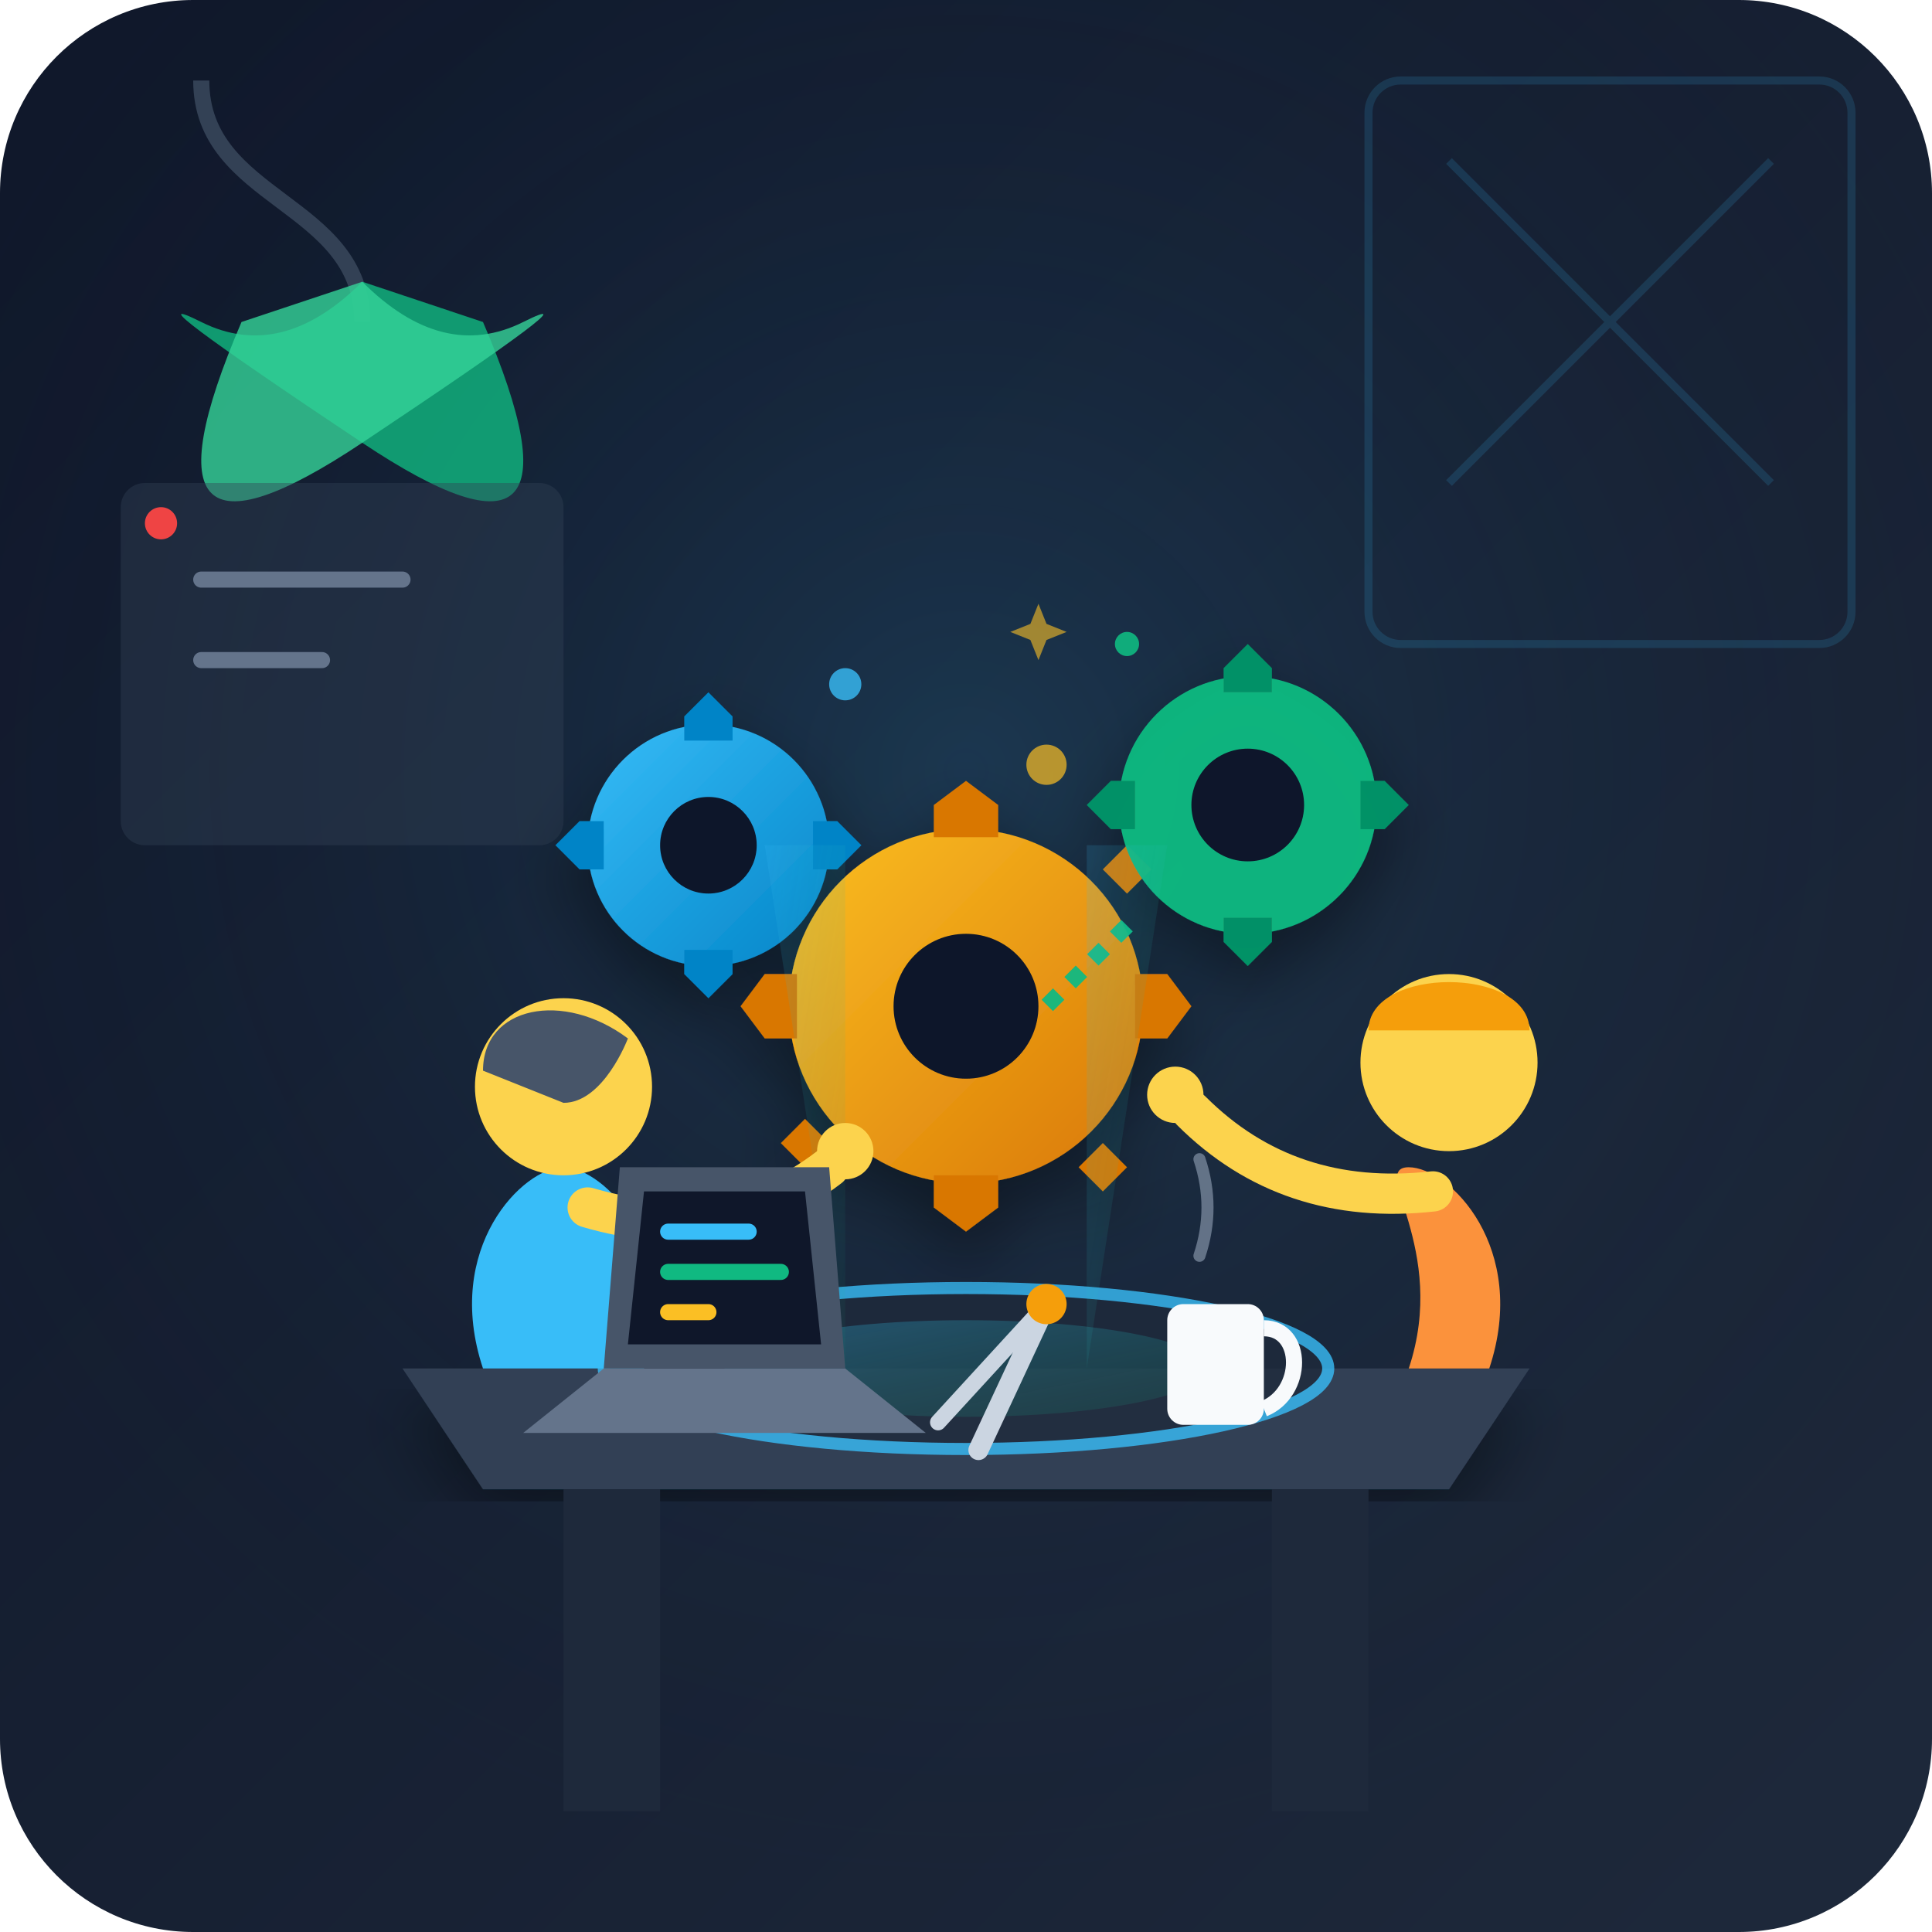
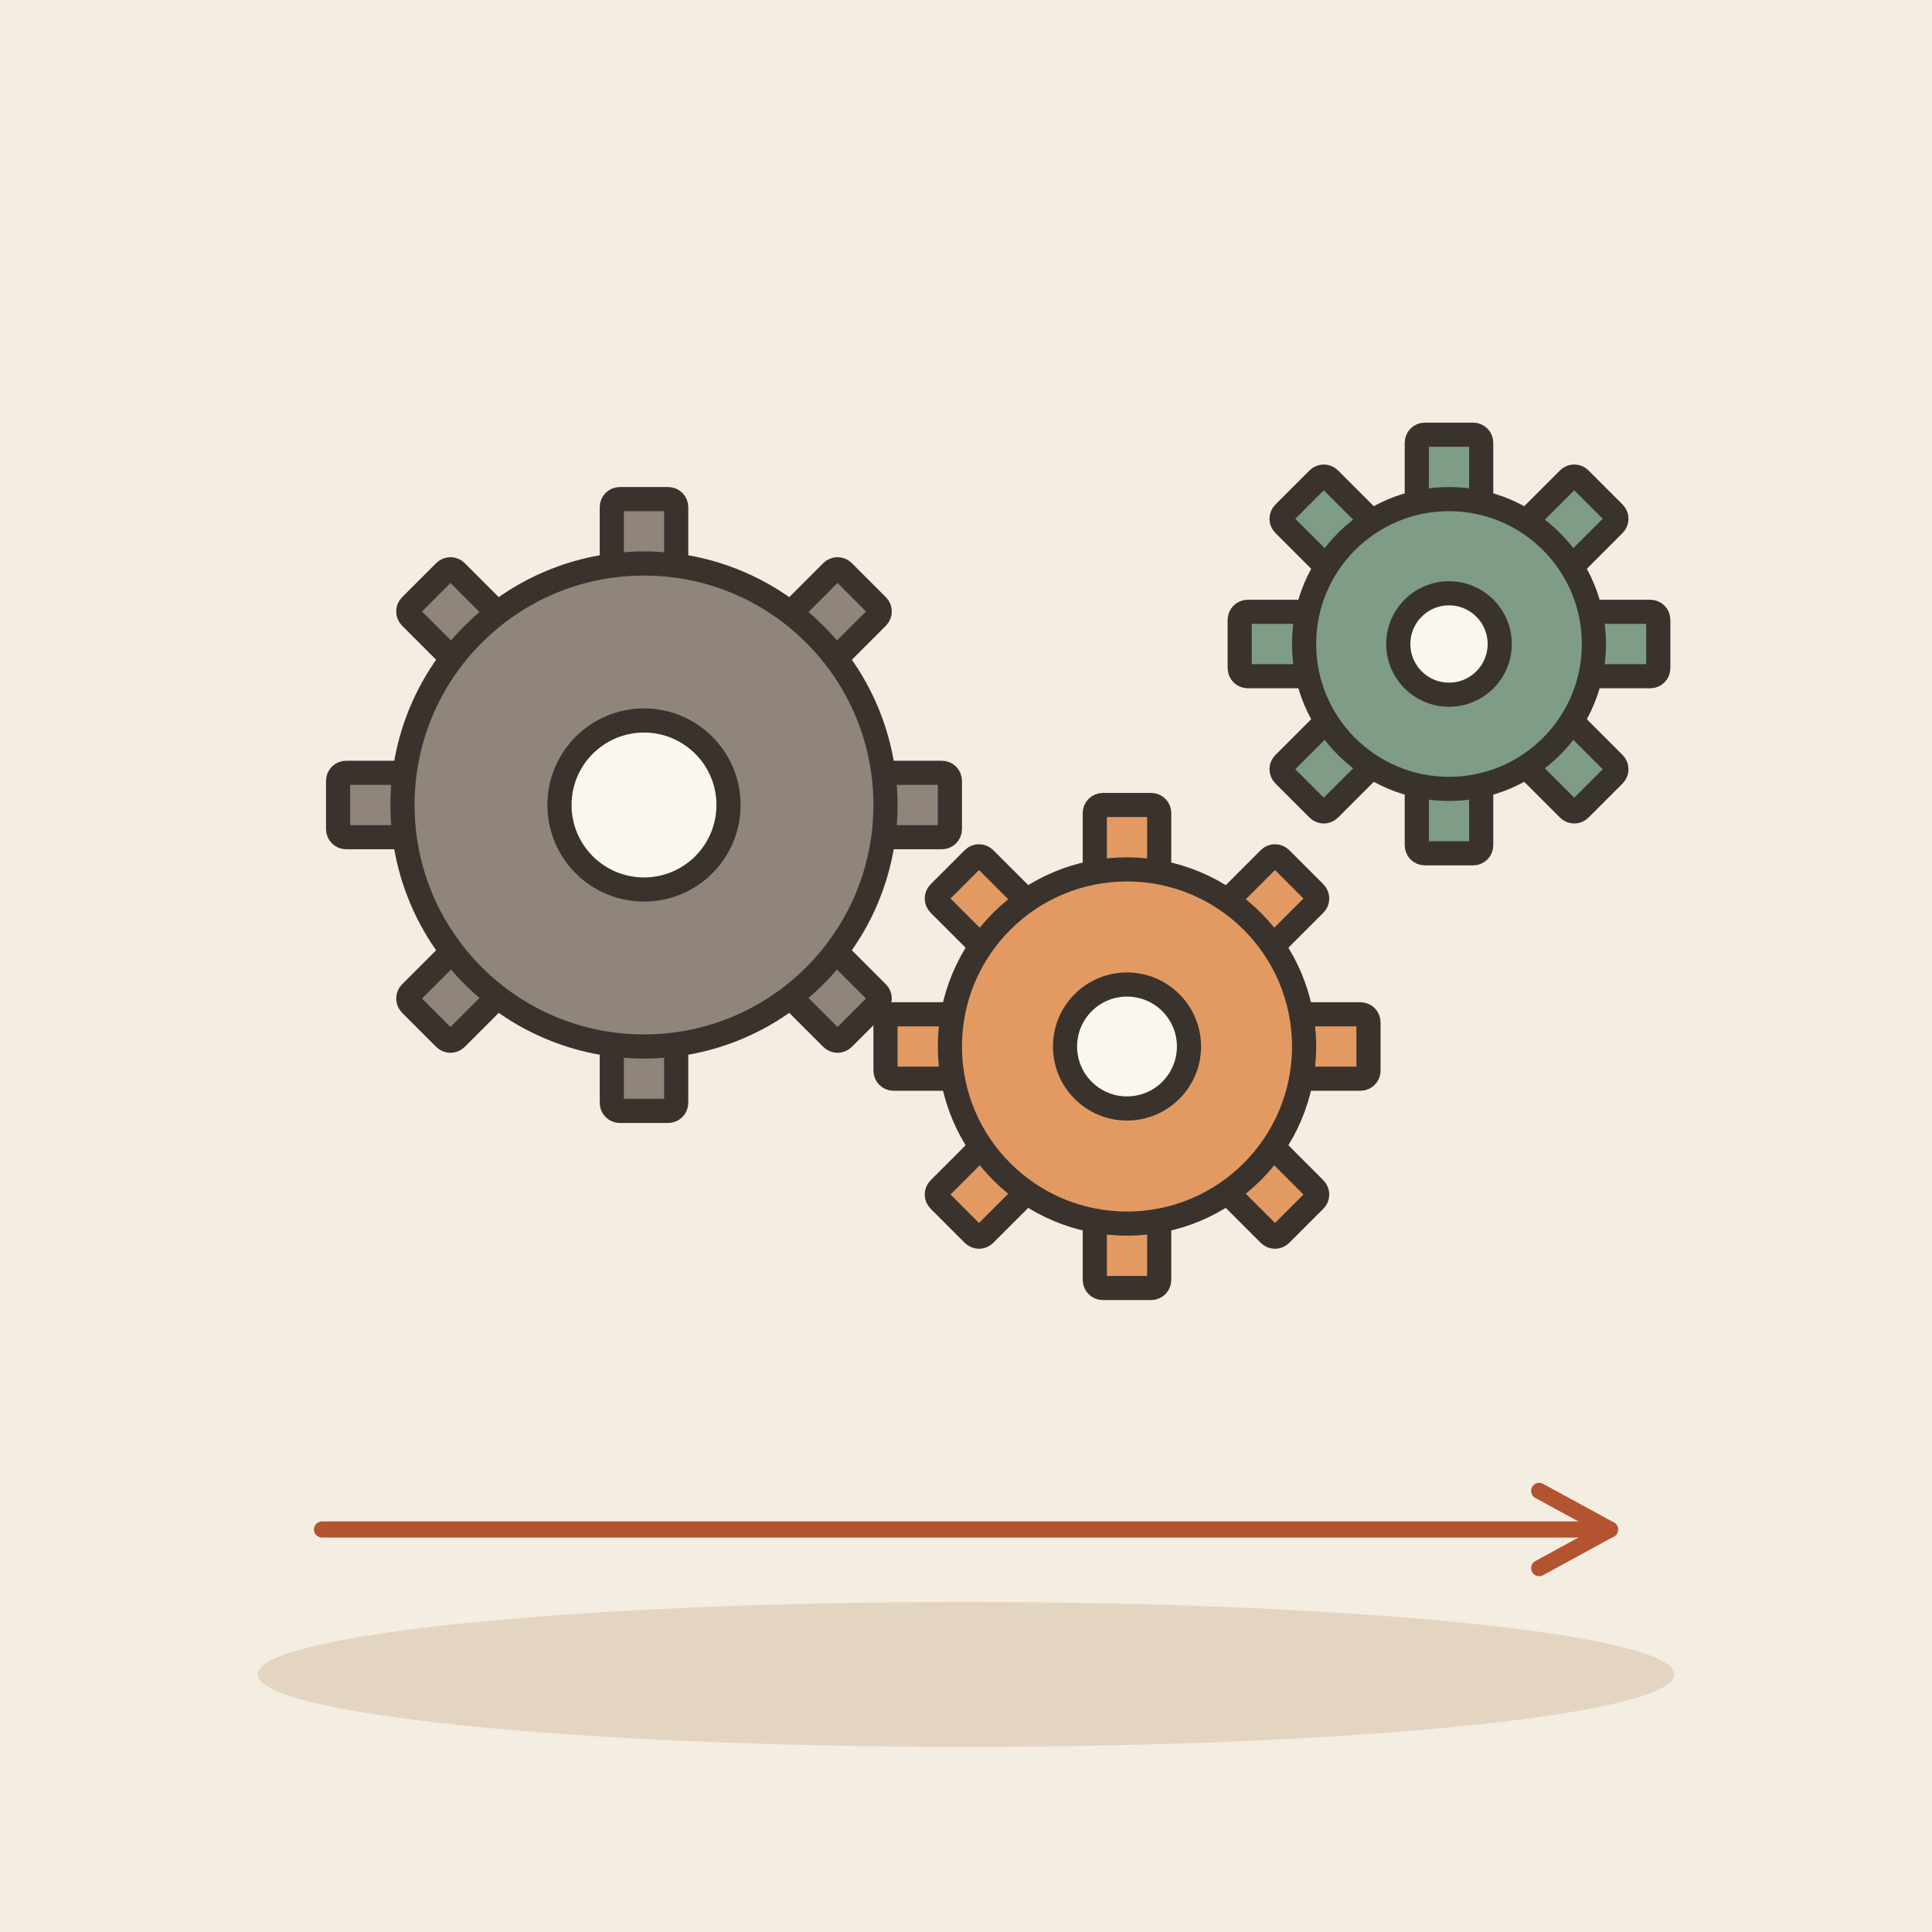
- <svg xmlns="http://www.w3.org/2000/svg" width="240" height="240" viewBox="0 0 240 240">
-   <defs>
-     <linearGradient id="bg-grad" x1="0%" y1="0%" x2="100%" y2="100%">
-       <stop offset="0%" stop-color="#0f172a" />
-       <stop offset="100%" stop-color="#1e293b" />
-     </linearGradient>
-     <radialGradient id="glow" cx="50%" cy="40%" r="60%">
-       <stop offset="0%" stop-color="#38bdf8" stop-opacity="0.15" />
-       <stop offset="100%" stop-color="#0f172a" stop-opacity="0" />
-     </radialGradient>
-     <linearGradient id="holo-grad" x1="0%" y1="0%" x2="100%" y2="100%">
-       <stop offset="0%" stop-color="#38bdf8" stop-opacity="0.3" />
-       <stop offset="100%" stop-color="#10b981" stop-opacity="0.1" />
-     </linearGradient>
-     <linearGradient id="gear-gold" x1="0%" y1="0%" x2="100%" y2="100%">
-       <stop offset="0%" stop-color="#fbbf24" />
-       <stop offset="100%" stop-color="#d97706" />
-     </linearGradient>
-     <linearGradient id="gear-blue" x1="0%" y1="0%" x2="100%" y2="100%">
-       <stop offset="0%" stop-color="#38bdf8" />
-       <stop offset="100%" stop-color="#0284c7" />
-     </linearGradient>
-     <filter id="shadow" x="-10%" y="-10%" width="120%" height="120%">
-       <feDropShadow dx="0" dy="4" stdDeviation="4" flood-color="#000000" flood-opacity="0.4" />
-     </filter>
-   </defs>
-   <rect width="240" height="240" rx="24" fill="url(#bg-grad)" />
-   <rect width="240" height="240" rx="24" fill="url(#glow)" />
-   <g opacity="0.15" stroke="#38bdf8" stroke-width="1">
-     <line x1="180" y1="20" x2="220" y2="60" />
-     <line x1="220" y1="20" x2="180" y2="60" />
-     <rect x="170" y="10" width="60" height="70" rx="4" fill="none" />
+ <svg xmlns="http://www.w3.org/2000/svg" viewBox="0 0 240 240" data-style="editorial">
+   <rect width="240" height="240" fill="#F4EDE2" />
+   <ellipse cx="120" cy="208" rx="88" ry="9" fill="#E3D5C1" />
+   <g transform="translate(80 100)">
+     <rect x="-4" y="-38" width="8" height="10" rx="1" fill="#8F857A" stroke="#3A332D" stroke-width="3" stroke-linecap="round" stroke-linejoin="round" transform="rotate(0)" />
+     <rect x="-4" y="-38" width="8" height="10" rx="1" fill="#8F857A" stroke="#3A332D" stroke-width="3" stroke-linecap="round" stroke-linejoin="round" transform="rotate(45)" />
+     <rect x="-4" y="-38" width="8" height="10" rx="1" fill="#8F857A" stroke="#3A332D" stroke-width="3" stroke-linecap="round" stroke-linejoin="round" transform="rotate(90)" />
+     <rect x="-4" y="-38" width="8" height="10" rx="1" fill="#8F857A" stroke="#3A332D" stroke-width="3" stroke-linecap="round" stroke-linejoin="round" transform="rotate(135)" />
+     <rect x="-4" y="-38" width="8" height="10" rx="1" fill="#8F857A" stroke="#3A332D" stroke-width="3" stroke-linecap="round" stroke-linejoin="round" transform="rotate(180)" />
+     <rect x="-4" y="-38" width="8" height="10" rx="1" fill="#8F857A" stroke="#3A332D" stroke-width="3" stroke-linecap="round" stroke-linejoin="round" transform="rotate(225)" />
+     <rect x="-4" y="-38" width="8" height="10" rx="1" fill="#8F857A" stroke="#3A332D" stroke-width="3" stroke-linecap="round" stroke-linejoin="round" transform="rotate(270)" />
+     <rect x="-4" y="-38" width="8" height="10" rx="1" fill="#8F857A" stroke="#3A332D" stroke-width="3" stroke-linecap="round" stroke-linejoin="round" transform="rotate(315)" />
+     <circle cx="0" cy="0" r="30" fill="#8F857A" stroke="#3A332D" stroke-width="3" stroke-linecap="round" stroke-linejoin="round" />
+     <circle cx="0" cy="0" r="10.5" fill="#FBF6EE" stroke="#3A332D" stroke-width="3" stroke-linecap="round" stroke-linejoin="round" />
  </g>
-   <path d="M 25 10 C 25 25, 45 25, 45 40" fill="none" stroke="#334155" stroke-width="2" />
-   <path d="M 45 35 Q 35 45 25 40 T 45 55 T 60 40 Z" fill="#10b981" opacity="0.8" />
-   <path d="M 45 35 Q 55 45 65 40 T 45 55 T 30 40 Z" fill="#34d399" opacity="0.8" />
-   <rect x="15" y="60" width="55" height="45" rx="3" fill="#334155" opacity="0.4" />
-   <line x1="25" y1="72" x2="50" y2="72" stroke="#64748b" stroke-width="2" stroke-linecap="round" />
-   <line x1="25" y1="82" x2="40" y2="82" stroke="#64748b" stroke-width="2" stroke-linecap="round" />
-   <circle cx="20" cy="65" r="2" fill="#ef4444" />
-   <path d="M 50 170 L 190 170 L 180 185 L 60 185 Z" fill="#334155" filter="url(#shadow)" />
-   <rect x="70" y="185" width="12" height="40" fill="#1e293b" />
-   <rect x="158" y="185" width="12" height="40" fill="#1e293b" />
-   <ellipse cx="120" cy="170" rx="45" ry="10" fill="#1e293b" stroke="#38bdf8" stroke-width="1.5" opacity="0.8" />
-   <ellipse cx="120" cy="170" rx="30" ry="6" fill="url(#holo-grad)" />
-   <g filter="url(#shadow)">
-     <g transform="translate(120, 125)">
-       <circle r="22" fill="url(#gear-gold)" />
-       <path d="M 0 -28 L 4 -25 L 4 -21 L -4 -21 L -4 -25 Z M 0 28 L 4 25 L 4 21 L -4 21 L -4 25 Z M -28 0 L -25 -4 L -21 -4 L -21 4 L -25 4 Z M 28 0 L 25 -4 L 21 -4 L 21 4 L 25 4 Z M -20 -20 L -17 -23 L -14 -20 L -17 -17 Z M 20 20 L 17 23 L 14 20 L 17 17 Z M -20 20 L -23 17 L -20 14 L -17 17 Z M 20 -20 L 23 -17 L 20 -14 L 17 -17 Z" fill="#d97706" />
-       <circle r="9" fill="#0f172a" />
-     </g>
-     <g transform="translate(88, 105)">
-       <circle r="15" fill="url(#gear-blue)" />
-       <path d="M 0 -19 L 3 -16 L 3 -13 L -3 -13 L -3 -16 Z M 0 19 L 3 16 L 3 13 L -3 13 L -3 16 Z M -19 0 L -16 -3 L -13 -3 L -13 3 L -16 3 Z M 19 0 L 16 -3 L 13 -3 L 13 3 L 16 3 Z" fill="#0284c7" />
-       <circle r="6" fill="#0f172a" />
-     </g>
-     <g transform="translate(155, 100)" opacity="0.95">
-       <circle r="16" fill="#10b981" />
-       <path d="M 0 -20 L 3 -17 L 3 -14 L -3 -14 L -3 -17 Z M 0 20 L 3 17 L 3 14 L -3 14 L -3 17 Z M -20 0 L -17 -3 L -14 -3 L -14 3 L -17 3 Z M 20 0 L 17 -3 L 14 -3 L 14 3 L 17 3 Z" fill="#059669" />
-       <circle r="7" fill="#0f172a" />
-       <path d="M -15 15 L -25 25" stroke="#10b981" stroke-width="2" stroke-dasharray="2 2" />
-     </g>
+   <g transform="translate(140 130)">
+     <rect x="-4" y="-30" width="8" height="10" rx="1" fill="#E39A62" stroke="#3A332D" stroke-width="3" stroke-linecap="round" stroke-linejoin="round" transform="rotate(0)" />
+     <rect x="-4" y="-30" width="8" height="10" rx="1" fill="#E39A62" stroke="#3A332D" stroke-width="3" stroke-linecap="round" stroke-linejoin="round" transform="rotate(45)" />
+     <rect x="-4" y="-30" width="8" height="10" rx="1" fill="#E39A62" stroke="#3A332D" stroke-width="3" stroke-linecap="round" stroke-linejoin="round" transform="rotate(90)" />
+     <rect x="-4" y="-30" width="8" height="10" rx="1" fill="#E39A62" stroke="#3A332D" stroke-width="3" stroke-linecap="round" stroke-linejoin="round" transform="rotate(135)" />
+     <rect x="-4" y="-30" width="8" height="10" rx="1" fill="#E39A62" stroke="#3A332D" stroke-width="3" stroke-linecap="round" stroke-linejoin="round" transform="rotate(180)" />
+     <rect x="-4" y="-30" width="8" height="10" rx="1" fill="#E39A62" stroke="#3A332D" stroke-width="3" stroke-linecap="round" stroke-linejoin="round" transform="rotate(225)" />
+     <rect x="-4" y="-30" width="8" height="10" rx="1" fill="#E39A62" stroke="#3A332D" stroke-width="3" stroke-linecap="round" stroke-linejoin="round" transform="rotate(270)" />
+     <rect x="-4" y="-30" width="8" height="10" rx="1" fill="#E39A62" stroke="#3A332D" stroke-width="3" stroke-linecap="round" stroke-linejoin="round" transform="rotate(315)" />
+     <circle cx="0" cy="0" r="22" fill="#E39A62" stroke="#3A332D" stroke-width="3" stroke-linecap="round" stroke-linejoin="round" />
+     <circle cx="0" cy="0" r="7.7" fill="#FBF6EE" stroke="#3A332D" stroke-width="3" stroke-linecap="round" stroke-linejoin="round" />
  </g>
-   <polygon points="105,170 95,105 105,105" fill="url(#holo-grad)" opacity="0.5" />
-   <polygon points="135,170 135,105 145,105" fill="url(#holo-grad)" opacity="0.5" />
-   <g transform="translate(45, 115)">
-     <path d="M 15 55 C 10 40, 20 30, 25 30 C 30 30, 40 40, 35 55 Z" fill="#38bdf8" />
-     <circle cx="25" cy="20" r="11" fill="#fcd34d" />
-     <path d="M 15 18 C 15 10, 25 8, 33 14 C 33 14, 30 22, 25 22 Z" fill="#475569" />
-     <path d="M 28 35 Q 45 40 58 30" fill="none" stroke="#fcd34d" stroke-width="5" stroke-linecap="round" />
-     <circle cx="60" cy="28" r="3.5" fill="#fcd34d" />
+   <g transform="translate(180 80)">
+     <rect x="-4" y="-26" width="8" height="10" rx="1" fill="#7E9C86" stroke="#3A332D" stroke-width="3" stroke-linecap="round" stroke-linejoin="round" transform="rotate(0)" />
+     <rect x="-4" y="-26" width="8" height="10" rx="1" fill="#7E9C86" stroke="#3A332D" stroke-width="3" stroke-linecap="round" stroke-linejoin="round" transform="rotate(45)" />
+     <rect x="-4" y="-26" width="8" height="10" rx="1" fill="#7E9C86" stroke="#3A332D" stroke-width="3" stroke-linecap="round" stroke-linejoin="round" transform="rotate(90)" />
+     <rect x="-4" y="-26" width="8" height="10" rx="1" fill="#7E9C86" stroke="#3A332D" stroke-width="3" stroke-linecap="round" stroke-linejoin="round" transform="rotate(135)" />
+     <rect x="-4" y="-26" width="8" height="10" rx="1" fill="#7E9C86" stroke="#3A332D" stroke-width="3" stroke-linecap="round" stroke-linejoin="round" transform="rotate(180)" />
+     <rect x="-4" y="-26" width="8" height="10" rx="1" fill="#7E9C86" stroke="#3A332D" stroke-width="3" stroke-linecap="round" stroke-linejoin="round" transform="rotate(225)" />
+     <rect x="-4" y="-26" width="8" height="10" rx="1" fill="#7E9C86" stroke="#3A332D" stroke-width="3" stroke-linecap="round" stroke-linejoin="round" transform="rotate(270)" />
+     <rect x="-4" y="-26" width="8" height="10" rx="1" fill="#7E9C86" stroke="#3A332D" stroke-width="3" stroke-linecap="round" stroke-linejoin="round" transform="rotate(315)" />
+     <circle cx="0" cy="0" r="18" fill="#7E9C86" stroke="#3A332D" stroke-width="3" stroke-linecap="round" stroke-linejoin="round" />
+     <circle cx="0" cy="0" r="6.3" fill="#FBF6EE" stroke="#3A332D" stroke-width="3" stroke-linecap="round" stroke-linejoin="round" />
  </g>
-   <g transform="translate(160, 110)">
-     <path d="M 15 60 C 20 45, 10 35, 15 35 C 20 35, 30 45, 25 60 Z" fill="#fb923c" />
-     <circle cx="20" cy="22" r="11" fill="#fcd34d" />
-     <path d="M 10 18 C 10 10, 30 10, 30 18 Z" fill="#f59e0b" />
-     <path d="M 18 38 Q 0 40 -12 28" fill="none" stroke="#fcd34d" stroke-width="5" stroke-linecap="round" />
-     <circle cx="-14" cy="26" r="3.5" fill="#fcd34d" />
-   </g>
-   <g transform="translate(0, 10)">
-     <polygon points="75,160 105,160 115,168 65,168" fill="#64748b" />
-     <polygon points="77,135 103,135 105,160 75,160" fill="#475569" />
-     <polygon points="80,138 100,138 102,157 78,157" fill="#0f172a" />
-     <line x1="83" y1="143" x2="93" y2="143" stroke="#38bdf8" stroke-width="2" stroke-linecap="round" />
-     <line x1="83" y1="148" x2="97" y2="148" stroke="#10b981" stroke-width="2" stroke-linecap="round" />
-     <line x1="83" y1="153" x2="88" y2="153" stroke="#fbbf24" stroke-width="2" stroke-linecap="round" />
-     <rect x="145" y="152" width="12" height="15" rx="2" fill="#f8fafc" />
-     <path d="M 157 155 C 162 155, 162 163, 157 165" fill="none" stroke="#f8fafc" stroke-width="2" />
-     <path d="M 149 146 Q 151 140 149 134" fill="none" stroke="#94a3b8" stroke-width="1.5" stroke-linecap="round" opacity="0.6" />
-   </g>
-   <g transform="translate(130, 162) rotate(25)">
-     <line x1="0" y1="0" x2="0" y2="20" stroke="#cbd5e1" stroke-width="2.5" stroke-linecap="round" />
-     <line x1="0" y1="0" x2="-6" y2="19" stroke="#cbd5e1" stroke-width="2" stroke-linecap="round" />
-     <circle cx="0" cy="0" r="2.5" fill="#f59e0b" />
-   </g>
-   <circle cx="105" cy="85" r="2" fill="#38bdf8" opacity="0.8" />
-   <circle cx="140" cy="80" r="1.5" fill="#10b981" opacity="0.9" />
-   <circle cx="130" cy="95" r="2.5" fill="#fbbf24" opacity="0.7" />
-   <path d="M 118 70 L 120 75 L 125 77 L 120 79 L 118 84 L 116 79 L 111 77 L 116 75 Z" fill="#fbbf24" opacity="0.6" transform="scale(0.5) translate(140, 80)" />
+   <path d="M40 190L200 190" stroke="#B4532F" stroke-width="2" stroke-linecap="round" fill="none" />
+   <path d="M191.2 194.8L200 190L191.2 185.2" fill="none" stroke="#B4532F" stroke-width="2" stroke-linecap="round" stroke-linejoin="round" />
</svg>
